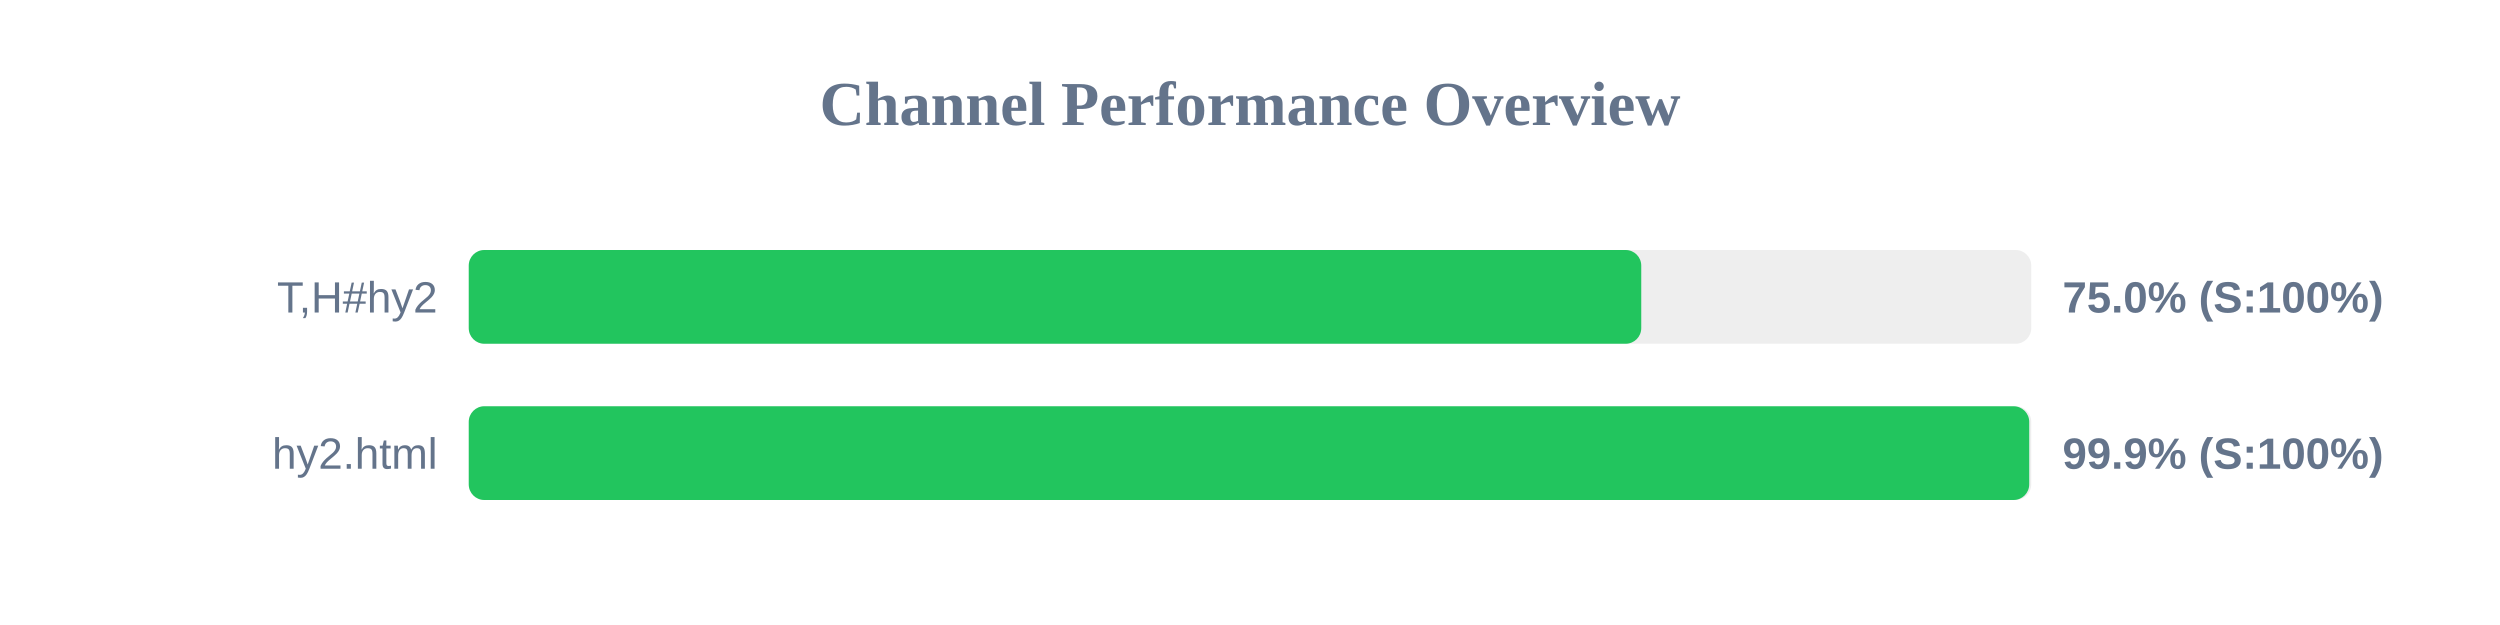
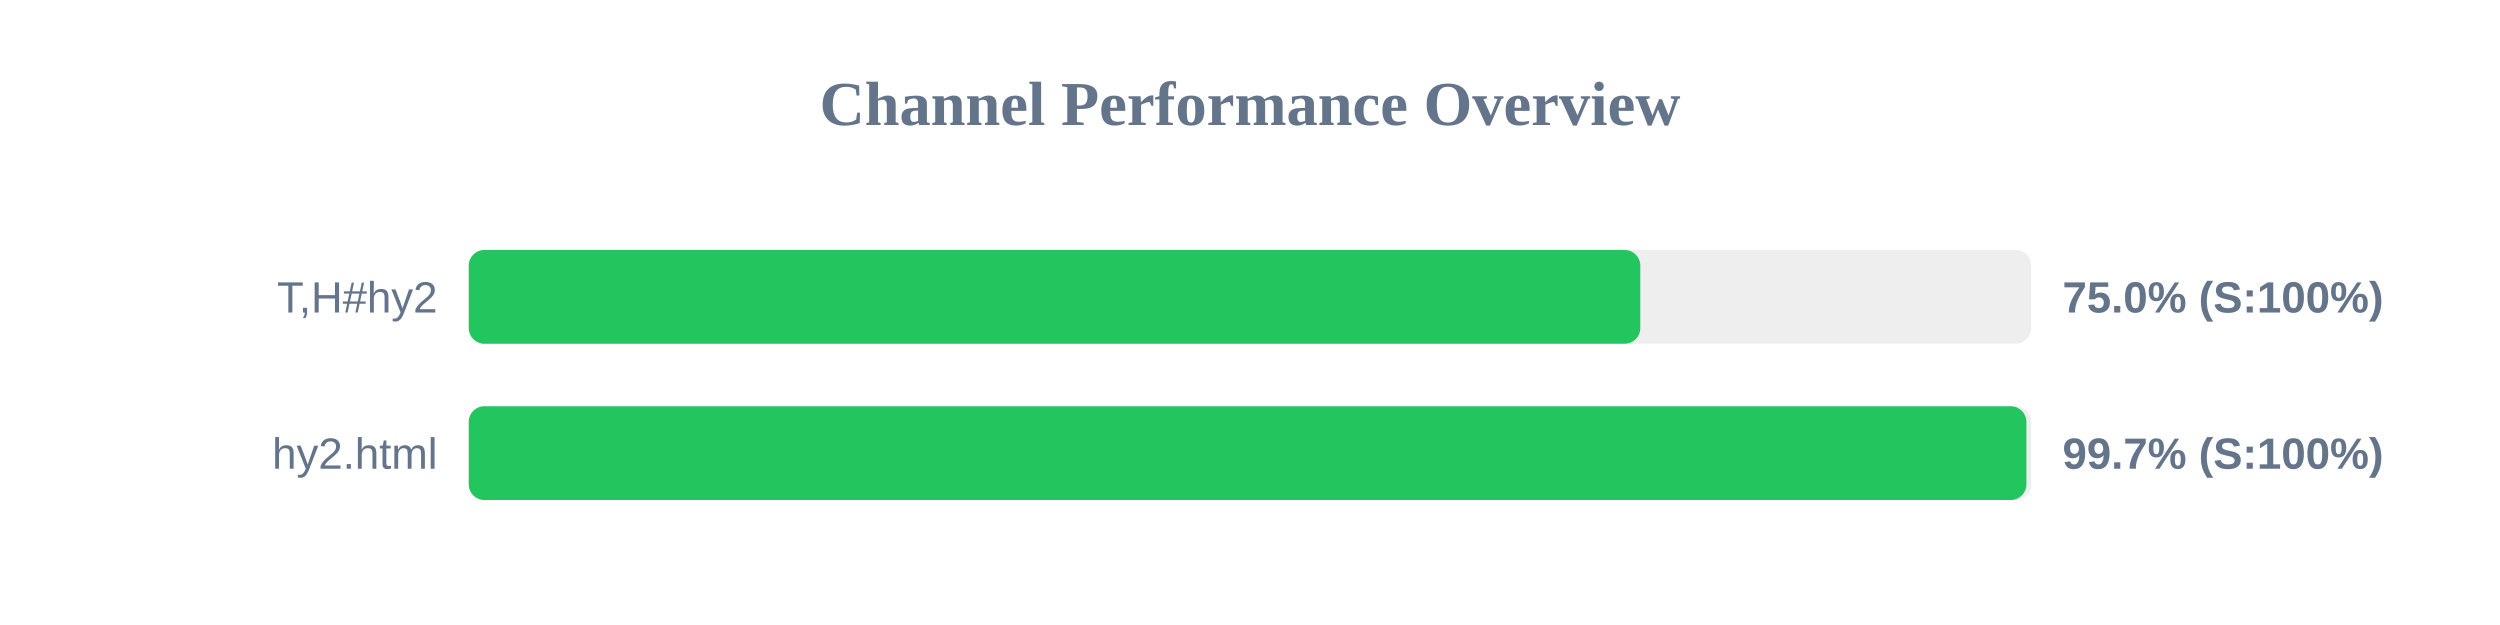
<svg xmlns="http://www.w3.org/2000/svg" width="800" height="200" version="1.1">
  <style>
        .row { font: 14px Arial; fill: #64748b; }
        .score { font: bold 14px Arial; fill: #64748b; }
    </style>
  <text x="400" y="40" text-anchor="middle" font-size="20px" font-weight="bold" fill="#64748b">Channel Performance Overview</text>
  <rect x="150" y="80" width="500" height="30" fill="#eee" rx="5" />
-   <rect x="150" y="80" width="375.2" height="30" fill="#22c55e" rx="5" />
+   <rect x="150" y="80" width="374.9" height="30" fill="#22c55e" rx="5" />
  <text x="140" y="100" text-anchor="end" class="row">T,H#hy2</text>
  <text x="660" y="100" text-anchor="start" class="score">75.0% (S:100%)</text>
  <rect x="150" y="130" width="500" height="30" fill="#eee" rx="5" />
-   <rect x="150" y="130" width="499.35" height="30" fill="#22c55e" rx="5" />
+   <rect x="150" y="130" width="498.45" height="30" fill="#22c55e" rx="5" />
  <text x="140" y="150" text-anchor="end" class="row">hy2.html</text>
-   <text x="660" y="150" text-anchor="start" class="score">99.9% (S:100%)</text>
+   <text x="660" y="150" text-anchor="start" class="score">99.7% (S:100%)</text>
</svg>
